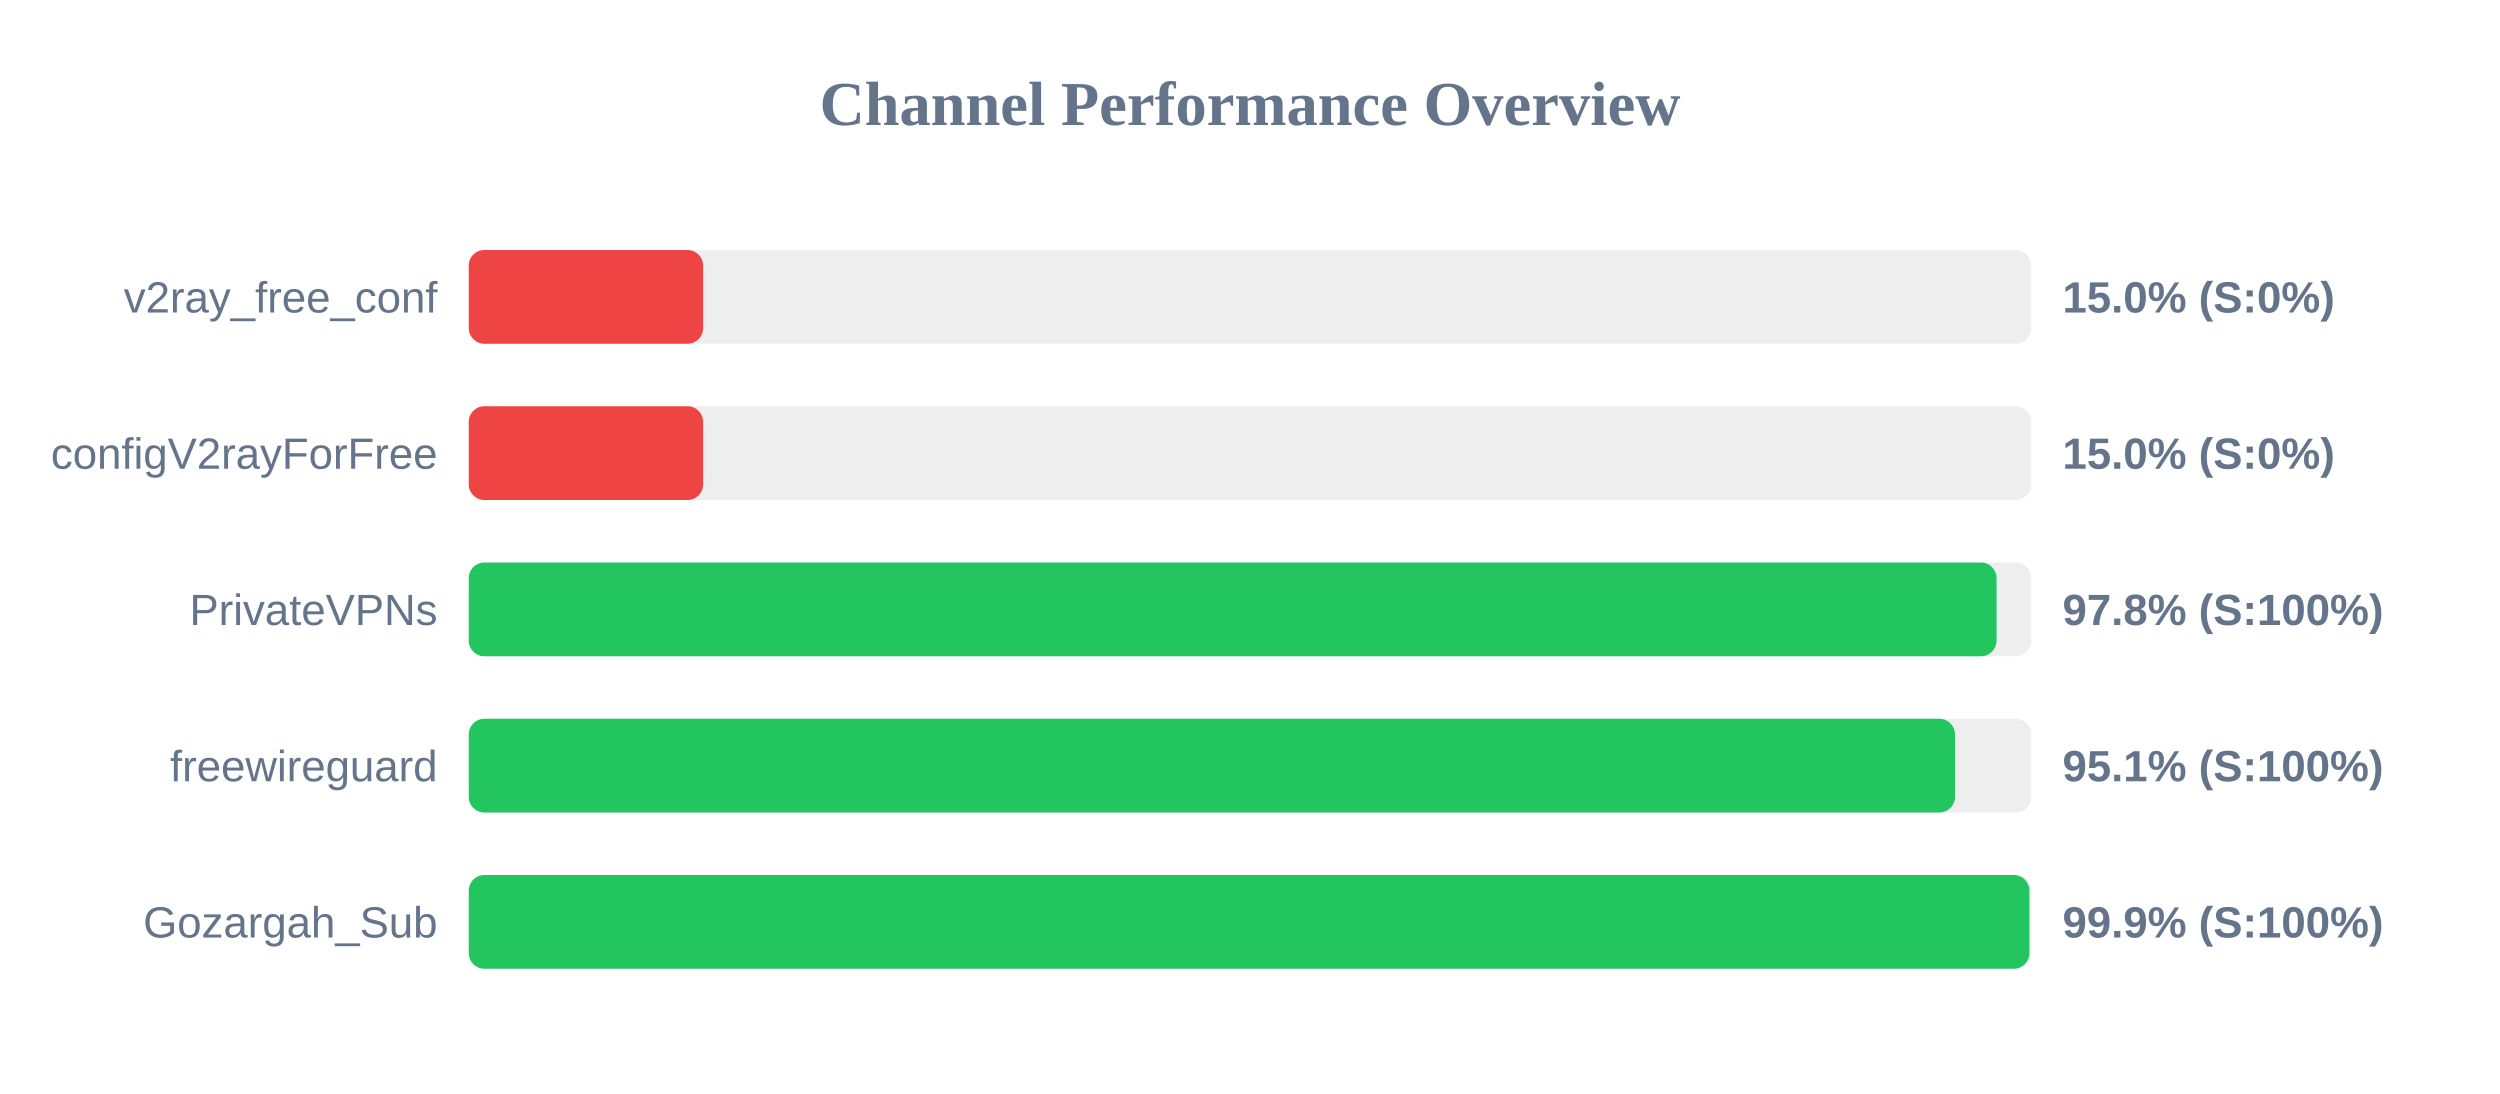
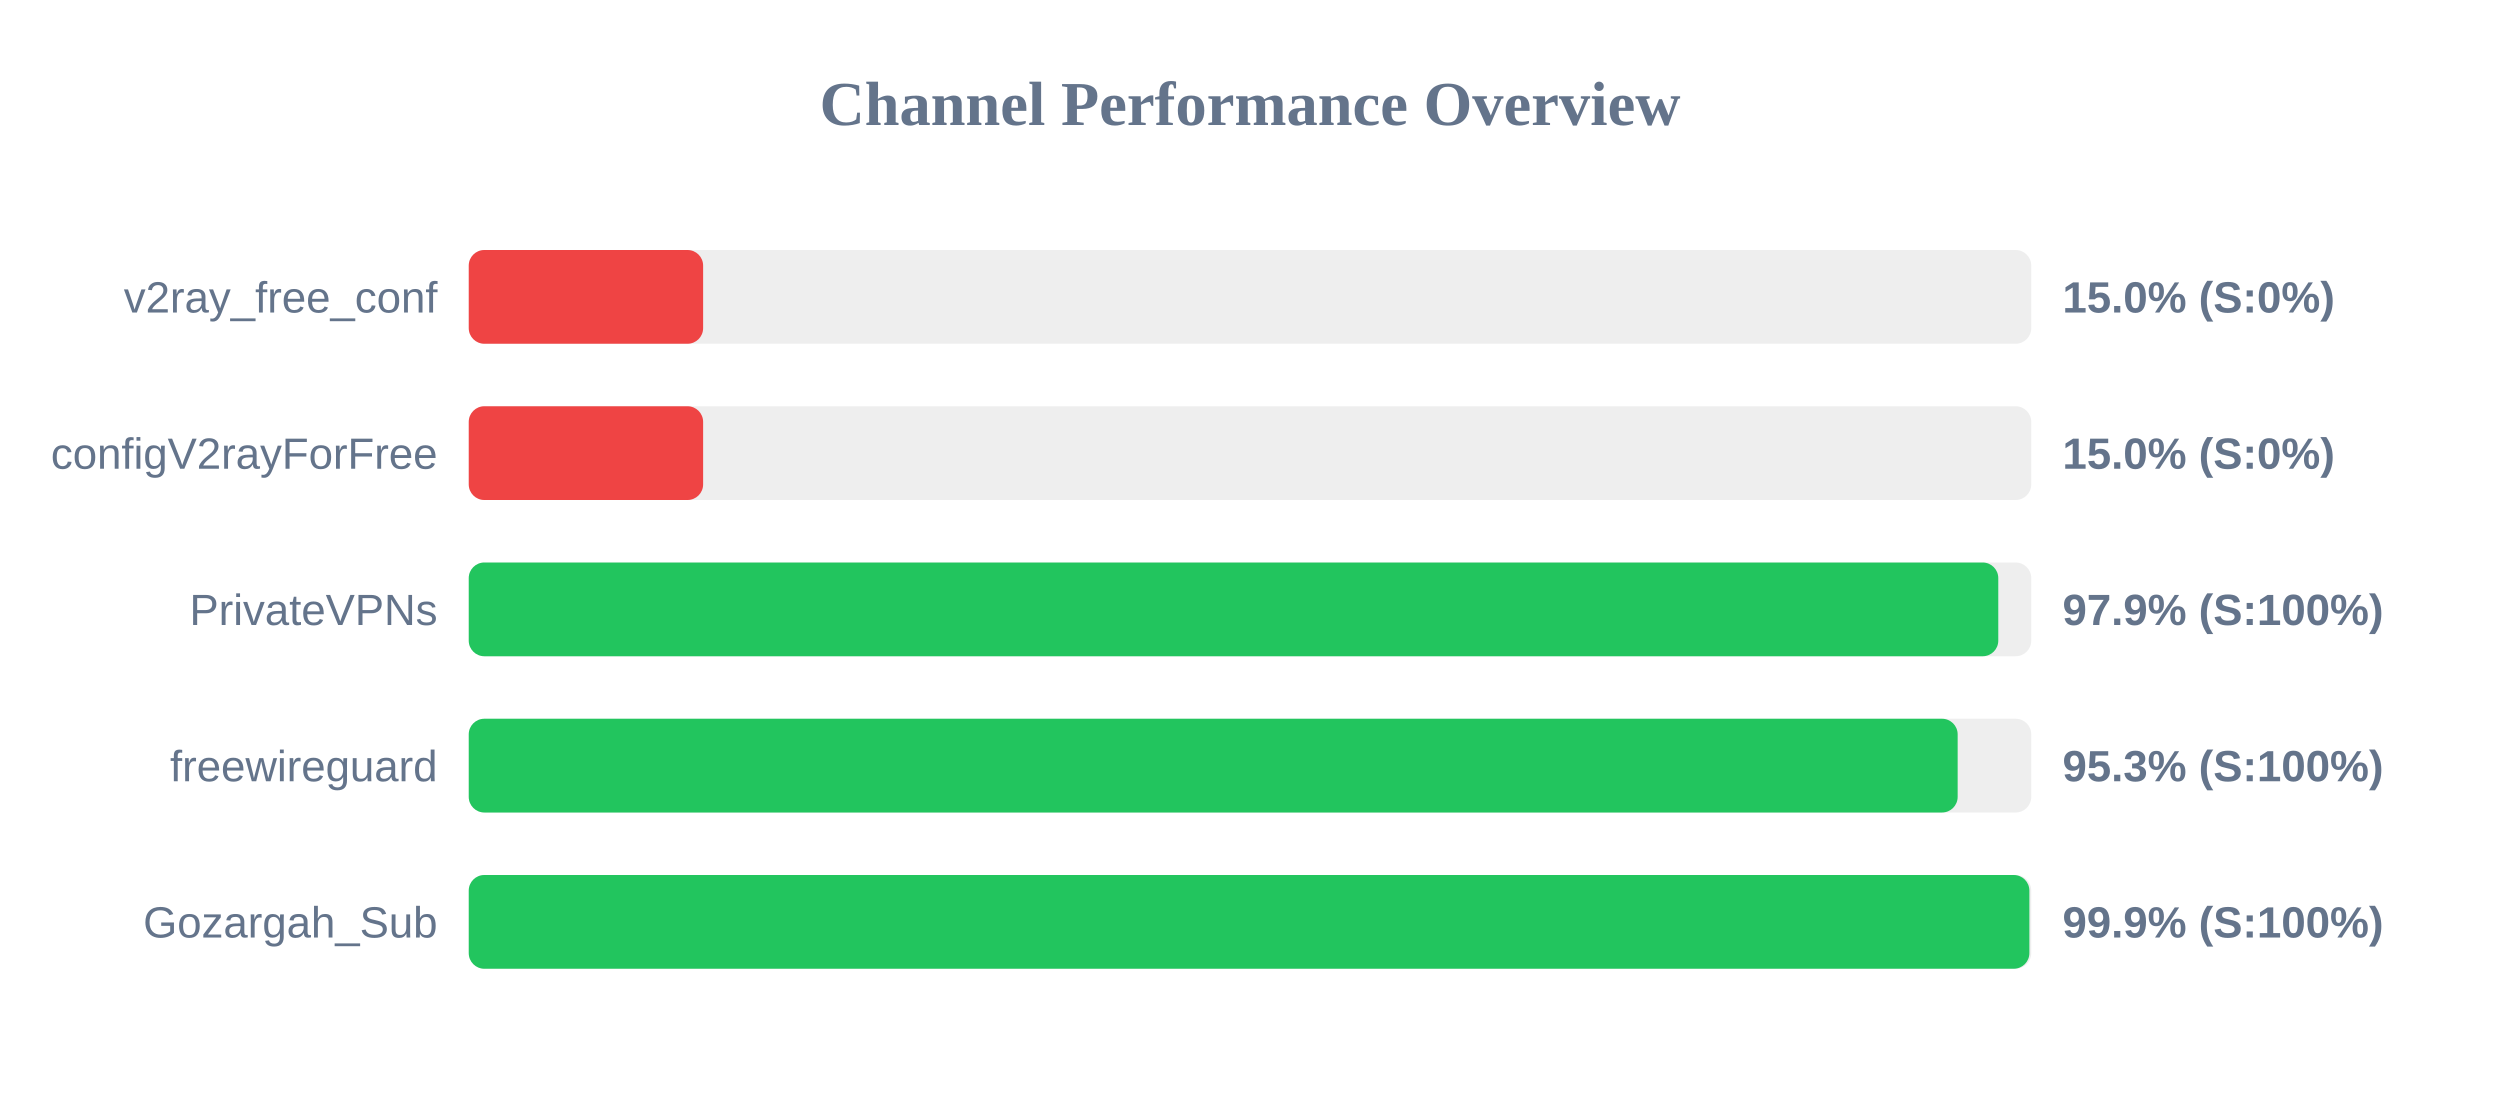
<svg xmlns="http://www.w3.org/2000/svg" width="800" height="350" version="1.1">
  <style>
        .row { font: 14px Arial; fill: #64748b; }
        .score { font: bold 14px Arial; fill: #64748b; }
    </style>
  <text x="400" y="40" text-anchor="middle" font-size="20px" font-weight="bold" fill="#64748b">Channel Performance Overview</text>
  <rect x="150" y="80" width="500" height="30" fill="#eee" rx="5" />
  <rect x="150" y="80" width="75.0" height="30" fill="#ef4444" rx="5" />
  <text x="140" y="100" text-anchor="end" class="row">v2ray_free_conf</text>
  <text x="660" y="100" text-anchor="start" class="score">15.0% (S:0%)</text>
  <rect x="150" y="130" width="500" height="30" fill="#eee" rx="5" />
  <rect x="150" y="130" width="75.0" height="30" fill="#ef4444" rx="5" />
  <text x="140" y="150" text-anchor="end" class="row">configV2rayForFree</text>
  <text x="660" y="150" text-anchor="start" class="score">15.0% (S:0%)</text>
  <rect x="150" y="180" width="500" height="30" fill="#eee" rx="5" />
-   <rect x="150" y="180" width="488.9" height="30" fill="#22c55e" rx="5" />
+   <rect x="150" y="180" width="489.45" height="30" fill="#22c55e" rx="5" />
  <text x="140" y="200" text-anchor="end" class="row">PrivateVPNs</text>
-   <text x="660" y="200" text-anchor="start" class="score">97.8% (S:100%)</text>
+   <text x="660" y="200" text-anchor="start" class="score">97.9% (S:100%)</text>
  <rect x="150" y="230" width="500" height="30" fill="#eee" rx="5" />
-   <rect x="150" y="230" width="475.6" height="30" fill="#22c55e" rx="5" />
+   <rect x="150" y="230" width="476.45" height="30" fill="#22c55e" rx="5" />
  <text x="140" y="250" text-anchor="end" class="row">freewireguard</text>
-   <text x="660" y="250" text-anchor="start" class="score">95.1% (S:100%)</text>
+   <text x="660" y="250" text-anchor="start" class="score">95.3% (S:100%)</text>
  <rect x="150" y="280" width="500" height="30" fill="#eee" rx="5" />
  <rect x="150" y="280" width="499.4" height="30" fill="#22c55e" rx="5" />
  <text x="140" y="300" text-anchor="end" class="row">Gozargah_Sub</text>
  <text x="660" y="300" text-anchor="start" class="score">99.9% (S:100%)</text>
</svg>
